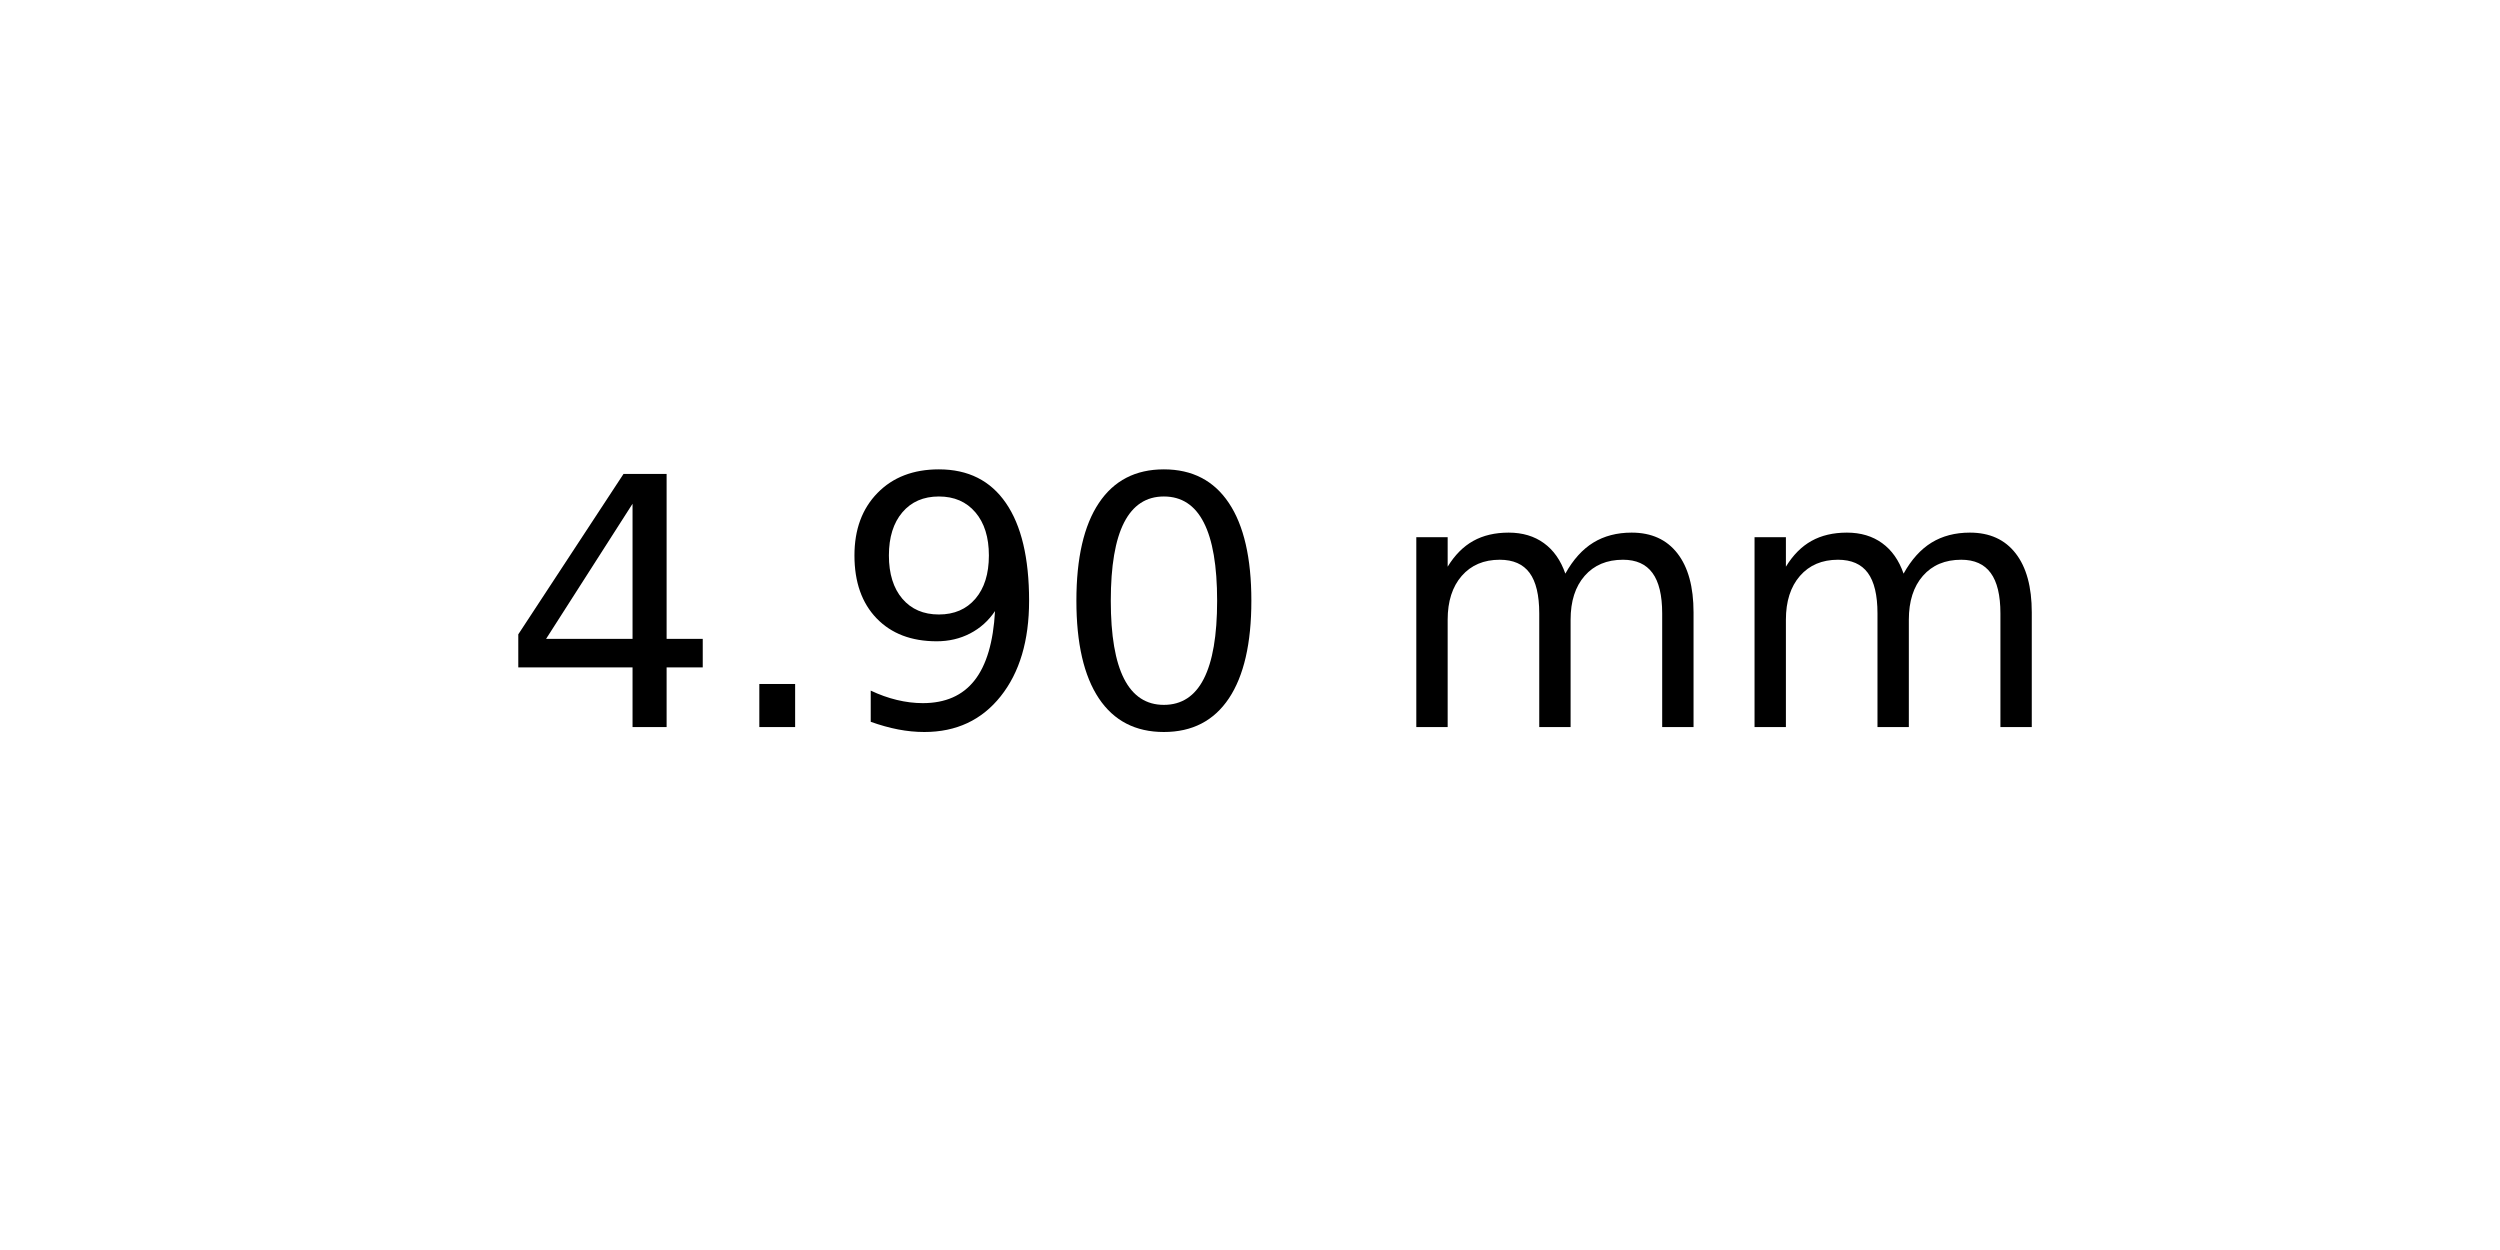
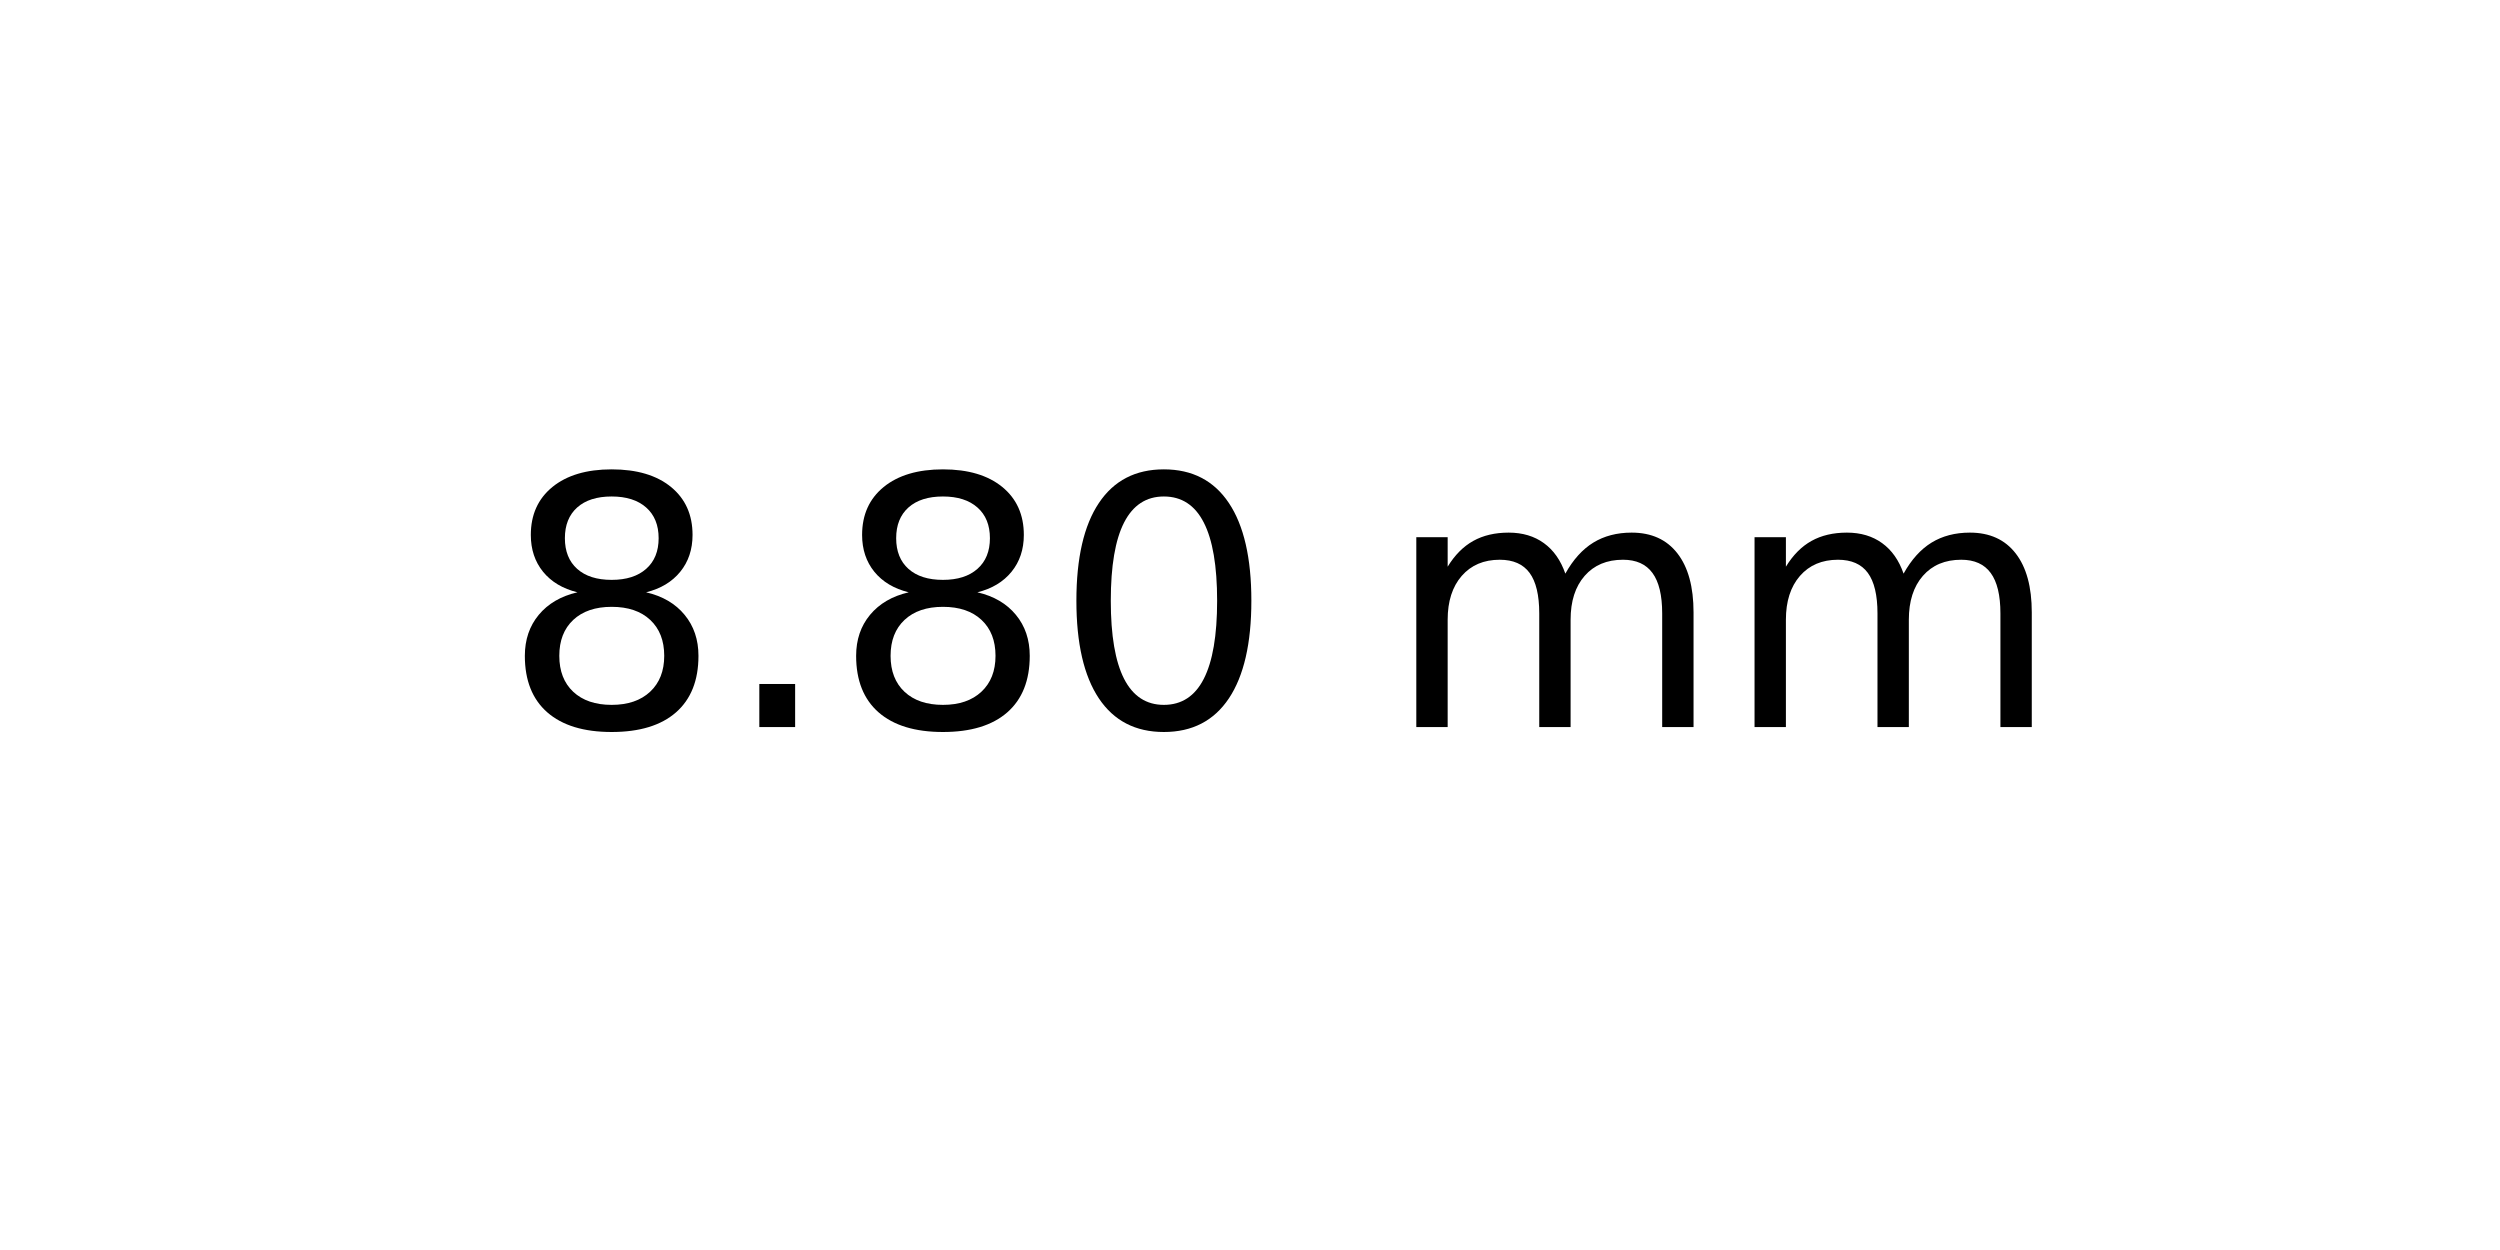
<svg xmlns="http://www.w3.org/2000/svg" xmlns:xlink="http://www.w3.org/1999/xlink" width="72pt" height="36pt" viewBox="0 0 72 36" version="1.1">
  <defs>
    <style type="text/css">*{stroke-linejoin: round; stroke-linecap: butt}</style>
  </defs>
  <g id="figure_1">
    <g id="axes_1">
      <g id="text_1">
        <g transform="translate(14.4375 20.93937) scale(0.1 -0.1)">
          <defs>
-             <path id="DejaVuSans-34" d="M 2419 4116  L 825 1625  L 2419 1625  L 2419 4116  z M 2253 4666  L 3047 4666  L 3047 1625  L 3713 1625  L 3713 1100  L 3047 1100  L 3047 0  L 2419 0  L 2419 1100  L 313 1100  L 313 1709  L 2253 4666  z " transform="scale(0.015625)" />
+             <path id="DejaVuSans-38" d="M 2034 2216  Q 1584 2216 1326 1975  Q 1069 1734 1069 1313  Q 1069 891 1326 650  Q 1584 409 2034 409  Q 2484 409 2743 651  Q 3003 894 3003 1313  Q 3003 1734 2745 1975  Q 2488 2216 2034 2216  z M 1403 2484  Q 997 2584 770 2862  Q 544 3141 544 3541  Q 544 4100 942 4425  Q 1341 4750 2034 4750  Q 2731 4750 3128 4425  Q 3525 4100 3525 3541  Q 3525 3141 3298 2862  Q 3072 2584 2669 2484  Q 3125 2378 3379 2068  Q 3634 1759 3634 1313  Q 3634 634 3220 271  Q 2806 -91 2034 -91  Q 1263 -91 848 271  Q 434 634 434 1313  Q 434 1759 690 2068  Q 947 2378 1403 2484  z M 1172 3481  Q 1172 3119 1398 2916  Q 1625 2713 2034 2713  Q 2441 2713 2670 2916  Q 2900 3119 2900 3481  Q 2900 3844 2670 4047  Q 2441 4250 2034 4250  Q 1625 4250 1398 4047  Q 1172 3844 1172 3481  z " transform="scale(0.015625)" />
            <path id="DejaVuSans-2e" d="M 684 794  L 1344 794  L 1344 0  L 684 0  L 684 794  z " transform="scale(0.015625)" />
-             <path id="DejaVuSans-39" d="M 703 97  L 703 672  Q 941 559 1184 500  Q 1428 441 1663 441  Q 2288 441 2617 861  Q 2947 1281 2994 2138  Q 2813 1869 2534 1725  Q 2256 1581 1919 1581  Q 1219 1581 811 2004  Q 403 2428 403 3163  Q 403 3881 828 4315  Q 1253 4750 1959 4750  Q 2769 4750 3195 4129  Q 3622 3509 3622 2328  Q 3622 1225 3098 567  Q 2575 -91 1691 -91  Q 1453 -91 1209 -44  Q 966 3 703 97  z M 1959 2075  Q 2384 2075 2632 2365  Q 2881 2656 2881 3163  Q 2881 3666 2632 3958  Q 2384 4250 1959 4250  Q 1534 4250 1286 3958  Q 1038 3666 1038 3163  Q 1038 2656 1286 2365  Q 1534 2075 1959 2075  z " transform="scale(0.015625)" />
            <path id="DejaVuSans-30" d="M 2034 4250  Q 1547 4250 1301 3770  Q 1056 3291 1056 2328  Q 1056 1369 1301 889  Q 1547 409 2034 409  Q 2525 409 2770 889  Q 3016 1369 3016 2328  Q 3016 3291 2770 3770  Q 2525 4250 2034 4250  z M 2034 4750  Q 2819 4750 3233 4129  Q 3647 3509 3647 2328  Q 3647 1150 3233 529  Q 2819 -91 2034 -91  Q 1250 -91 836 529  Q 422 1150 422 2328  Q 422 3509 836 4129  Q 1250 4750 2034 4750  z " transform="scale(0.015625)" />
            <path id="DejaVuSans-20" transform="scale(0.015625)" />
            <path id="DejaVuSans-6d" d="M 3328 2828  Q 3544 3216 3844 3400  Q 4144 3584 4550 3584  Q 5097 3584 5394 3201  Q 5691 2819 5691 2113  L 5691 0  L 5113 0  L 5113 2094  Q 5113 2597 4934 2840  Q 4756 3084 4391 3084  Q 3944 3084 3684 2787  Q 3425 2491 3425 1978  L 3425 0  L 2847 0  L 2847 2094  Q 2847 2600 2669 2842  Q 2491 3084 2119 3084  Q 1678 3084 1418 2786  Q 1159 2488 1159 1978  L 1159 0  L 581 0  L 581 3500  L 1159 3500  L 1159 2956  Q 1356 3278 1631 3431  Q 1906 3584 2284 3584  Q 2666 3584 2933 3390  Q 3200 3197 3328 2828  z " transform="scale(0.015625)" />
          </defs>
-           <use xlink:href="#DejaVuSans-34" />
+           <use xlink:href="#DejaVuSans-38" />
          <use xlink:href="#DejaVuSans-2e" x="63.623" />
-           <use xlink:href="#DejaVuSans-39" x="95.41" />
+           <use xlink:href="#DejaVuSans-38" x="95.41" />
          <use xlink:href="#DejaVuSans-30" x="159.033" />
          <use xlink:href="#DejaVuSans-20" x="222.656" />
          <use xlink:href="#DejaVuSans-6d" x="254.443" />
          <use xlink:href="#DejaVuSans-6d" x="351.855" />
        </g>
      </g>
    </g>
  </g>
</svg>
